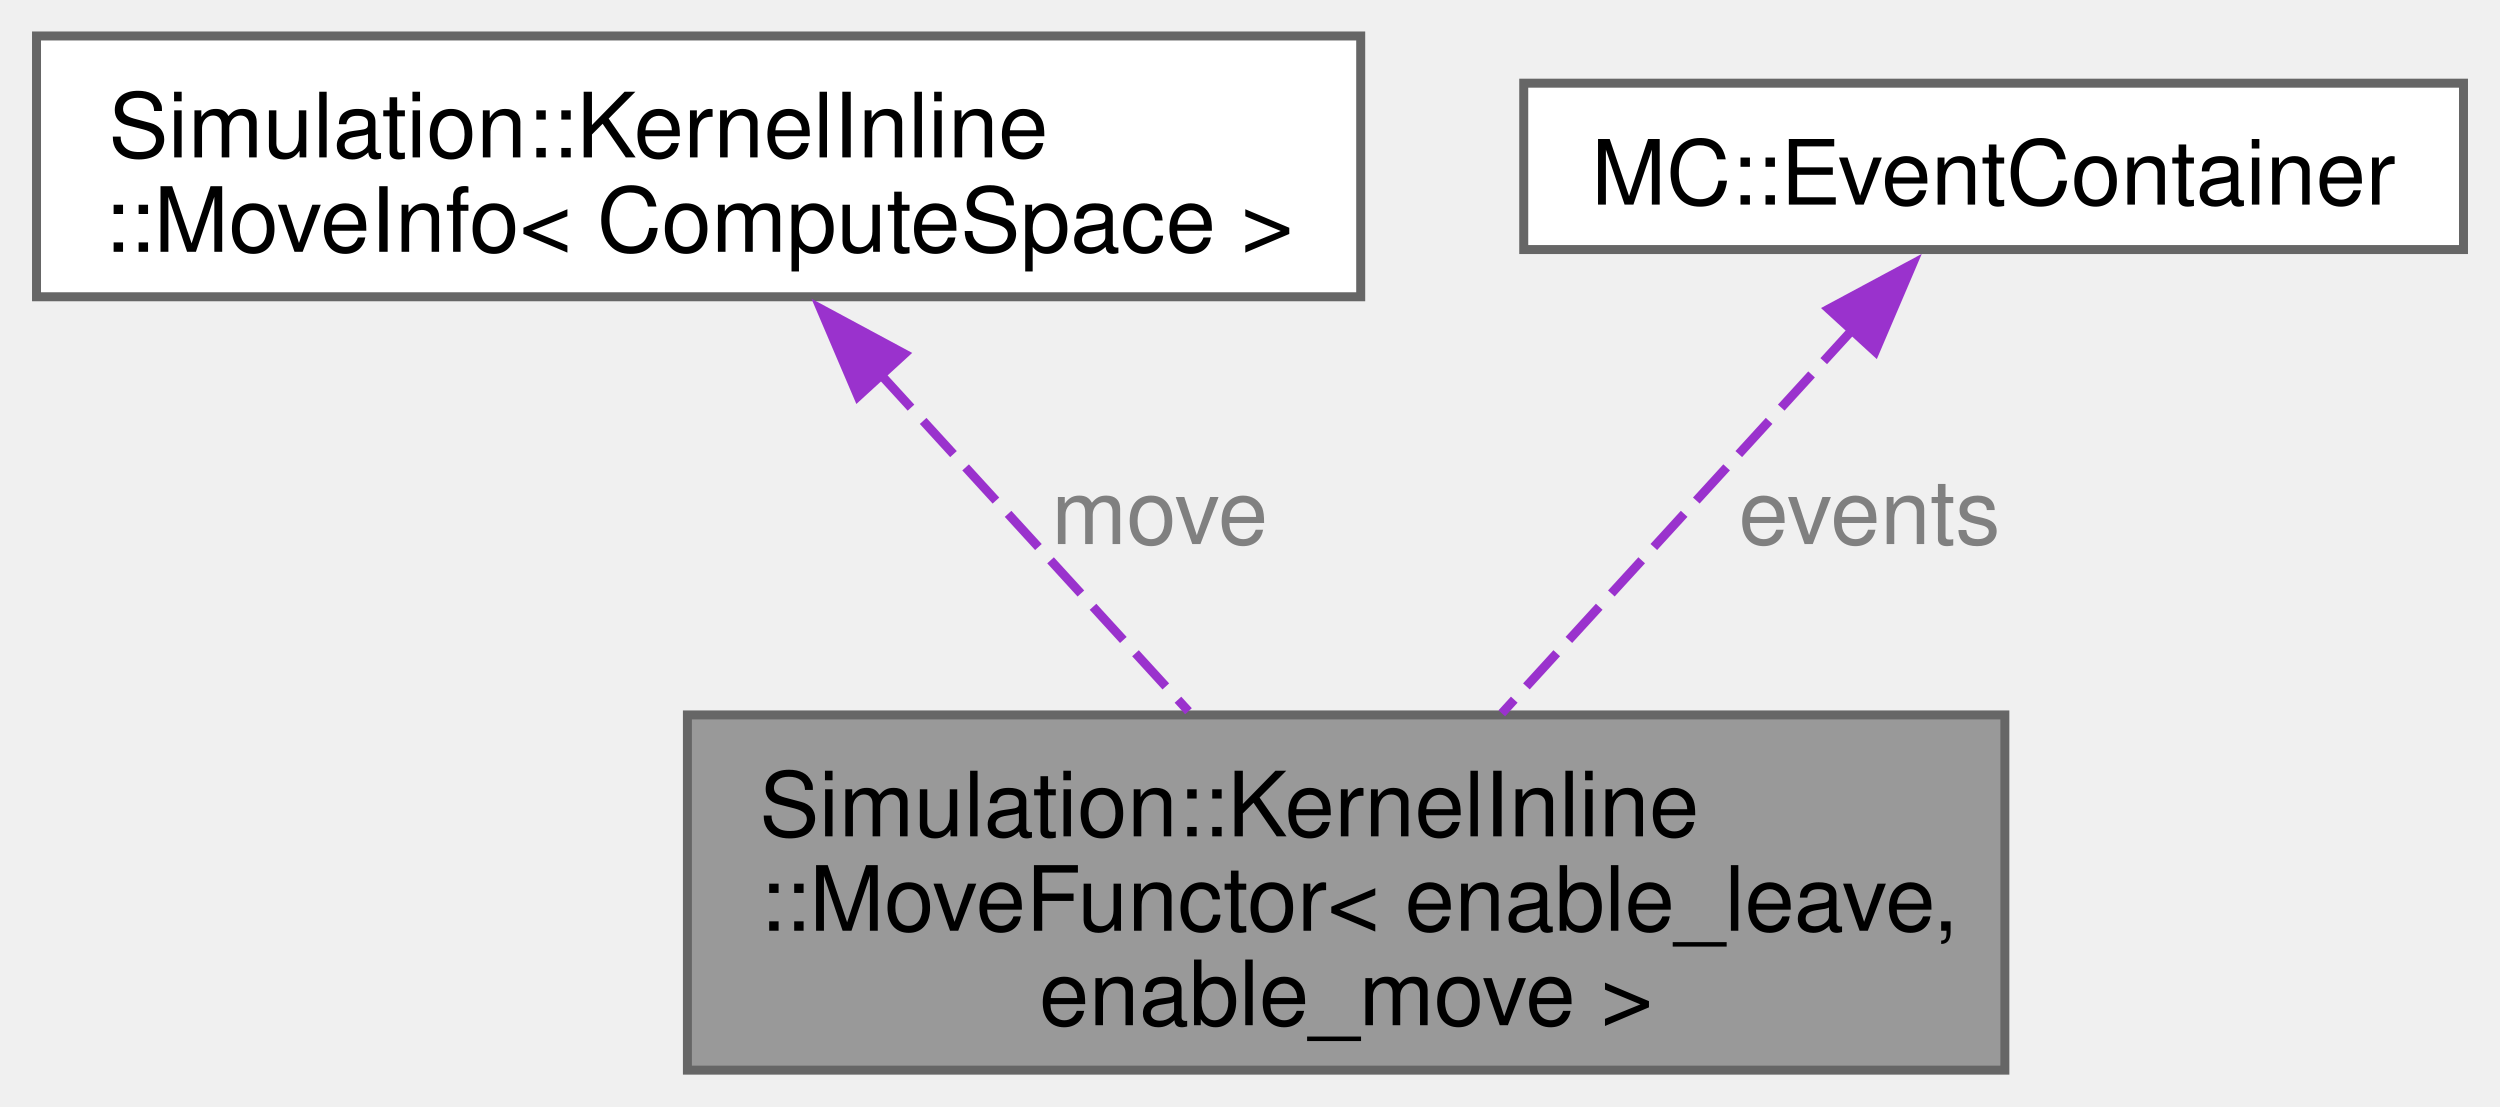
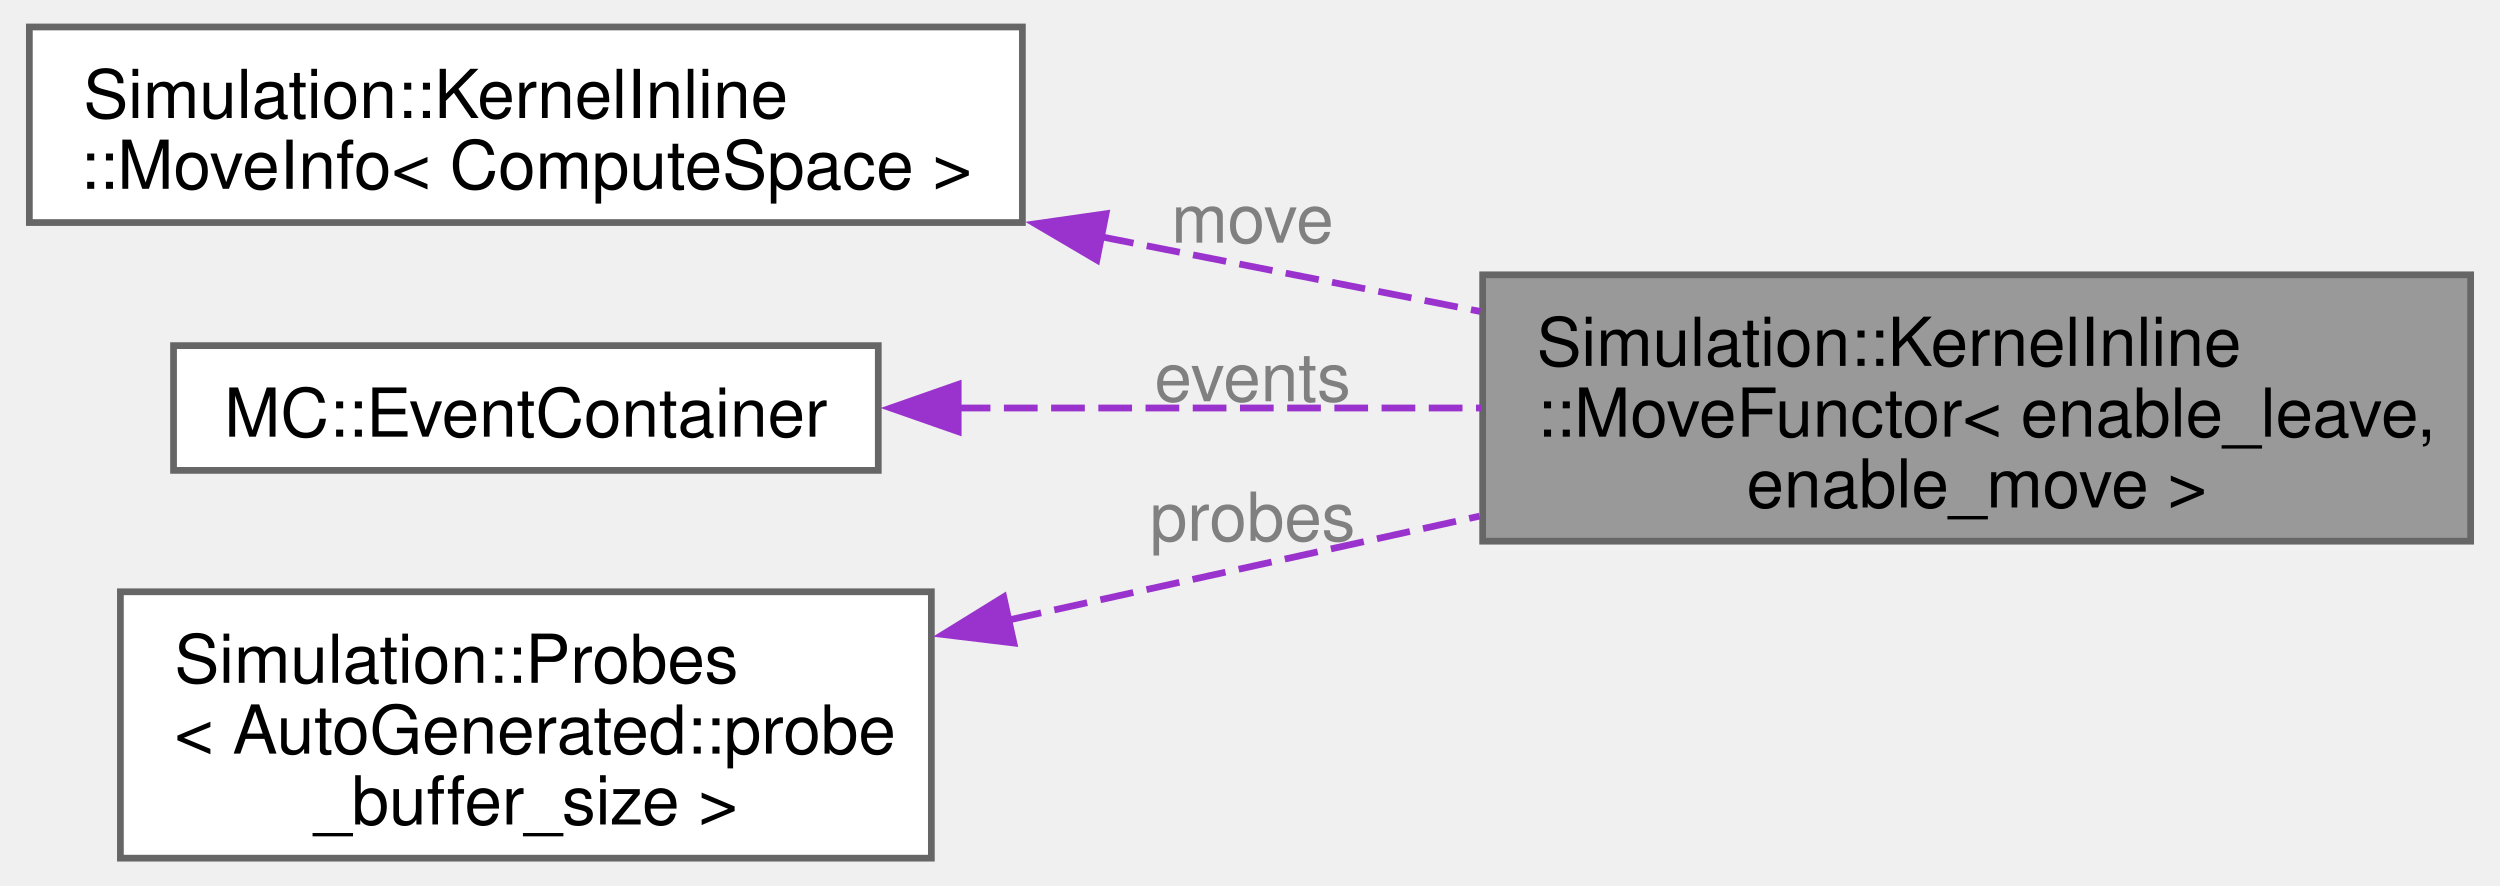
- <svg xmlns="http://www.w3.org/2000/svg" xmlns:xlink="http://www.w3.org/1999/xlink" width="278pt" height="123pt" viewBox="0.00 0.00 277.88 123.00">
-   <g id="graph0" class="graph" transform="scale(1 1) rotate(0) translate(4 119)">
+ <svg xmlns="http://www.w3.org/2000/svg" xmlns:xlink="http://www.w3.org/1999/xlink" width="370pt" height="131pt" viewBox="0.00 0.00 370.00 131.25">
+   <g id="graph0" class="graph" transform="scale(1 1) rotate(0) translate(4 127.25)">
    <g id="Node000001" class="node">
      <g id="a_Node000001">
        <a xlink:title=" ">
-           <polygon fill="#999999" stroke="#666666" points="218.88,-39.5 72.38,-39.5 72.38,0 218.88,0 218.88,-39.5" />
-           <text text-anchor="start" x="80.38" y="-26" font-family="Helvetica,sans-Serif" font-size="10.00">Simulation::KernelInline</text>
-           <text text-anchor="start" x="80.38" y="-15.5" font-family="Helvetica,sans-Serif" font-size="10.00">::MoveFunctor&lt; enable_leave,</text>
-           <text text-anchor="middle" x="145.62" y="-5" font-family="Helvetica,sans-Serif" font-size="10.00"> enable_move &gt;</text>
+           <polygon fill="#999999" stroke="#666666" points="362,-86.5 215.5,-86.5 215.5,-47 362,-47 362,-86.5" />
+           <text text-anchor="start" x="223.5" y="-73" font-family="Helvetica,sans-Serif" font-size="10.00">Simulation::KernelInline</text>
+           <text text-anchor="start" x="223.5" y="-62.5" font-family="Helvetica,sans-Serif" font-size="10.00">::MoveFunctor&lt; enable_leave,</text>
+           <text text-anchor="middle" x="288.75" y="-52" font-family="Helvetica,sans-Serif" font-size="10.00"> enable_move &gt;</text>
        </a>
      </g>
    </g>
    <g id="Node000002" class="node">
      <g id="a_Node000002">
        <a xlink:href="structSimulation_1_1KernelInline_1_1MoveInfo.html" target="_top" xlink:title=" ">
-           <polygon fill="white" stroke="#666666" points="147.25,-115 0,-115 0,-86 147.25,-86 147.25,-115" />
-           <text text-anchor="start" x="8" y="-101.5" font-family="Helvetica,sans-Serif" font-size="10.00">Simulation::KernelInline</text>
-           <text text-anchor="middle" x="73.62" y="-91" font-family="Helvetica,sans-Serif" font-size="10.00">::MoveInfo&lt; ComputeSpace &gt;</text>
+           <polygon fill="white" stroke="#666666" points="147.25,-123.25 0,-123.25 0,-94.25 147.25,-94.25 147.25,-123.25" />
+           <text text-anchor="start" x="8" y="-109.75" font-family="Helvetica,sans-Serif" font-size="10.00">Simulation::KernelInline</text>
+           <text text-anchor="middle" x="73.62" y="-99.25" font-family="Helvetica,sans-Serif" font-size="10.00">::MoveInfo&lt; ComputeSpace &gt;</text>
        </a>
      </g>
    </g>
    <g id="edge1_Node000001_Node000002" class="edge">
      <g id="a_edge1_Node000001_Node000002">
        <a xlink:title=" ">
-           <path fill="none" stroke="#9a32cd" stroke-dasharray="5,2" d="M93.87,-77.36C104.64,-65.57 117.77,-51.22 128.1,-39.91" />
-           <polygon fill="#9a32cd" stroke="#9a32cd" points="91.35,-74.92 87.19,-84.67 96.52,-79.65 91.35,-74.92" />
+           <path fill="none" stroke="#9a32cd" stroke-dasharray="5,2" d="M158.82,-92.16C177.45,-88.49 197.04,-84.63 215.16,-81.06" />
+           <polygon fill="#9a32cd" stroke="#9a32cd" points="158.29,-88.69 149.16,-94.06 159.65,-95.56 158.29,-88.69" />
        </a>
      </g>
-       <text text-anchor="middle" x="124.91" y="-58.5" font-family="Helvetica,sans-Serif" font-size="10.00" fill="grey"> move</text>
+       <text text-anchor="middle" x="181.38" y="-91.26" font-family="Helvetica,sans-Serif" font-size="10.00" fill="grey"> move</text>
    </g>
    <g id="Node000003" class="node">
      <g id="a_Node000003">
        <a xlink:href="structMC_1_1EventContainer.html" target="_top" xlink:title="Use to count events that occurs during Monte-Carlo processing cycles.">
-           <polygon fill="white" stroke="#666666" points="269.88,-109.75 165.38,-109.75 165.38,-91.25 269.88,-91.25 269.88,-109.75" />
-           <text text-anchor="middle" x="217.62" y="-96.25" font-family="Helvetica,sans-Serif" font-size="10.00">MC::EventContainer</text>
+           <polygon fill="white" stroke="#666666" points="125.88,-76 21.38,-76 21.38,-57.5 125.88,-57.5 125.88,-76" />
+           <text text-anchor="middle" x="73.62" y="-62.5" font-family="Helvetica,sans-Serif" font-size="10.00">MC::EventContainer</text>
        </a>
      </g>
    </g>
    <g id="edge2_Node000001_Node000003" class="edge">
      <g id="a_edge2_Node000001_Node000003">
        <a xlink:title=" ">
-           <path fill="none" stroke="#9a32cd" stroke-dasharray="5,2" d="M202.11,-82.53C190.59,-69.93 174.87,-52.73 162.94,-39.68" />
-           <polygon fill="#9a32cd" stroke="#9a32cd" points="199.29,-84.64 208.62,-89.65 204.46,-79.91 199.29,-84.64" />
+           <path fill="none" stroke="#9a32cd" stroke-dasharray="5,2" d="M137.51,-66.75C161.93,-66.75 190.04,-66.75 215.29,-66.75" />
+           <polygon fill="#9a32cd" stroke="#9a32cd" points="137.73,-63.25 127.73,-66.75 137.73,-70.25 137.73,-63.25" />
        </a>
      </g>
-       <text text-anchor="middle" x="203.82" y="-58.5" font-family="Helvetica,sans-Serif" font-size="10.00" fill="grey"> events</text>
+       <text text-anchor="middle" x="181.38" y="-67.75" font-family="Helvetica,sans-Serif" font-size="10.00" fill="grey"> events</text>
+     </g>
+     <g id="Node000004" class="node">
+       <g id="a_Node000004">
+         <a xlink:href="classSimulation_1_1Probes.html" target="_top" xlink:title=" ">
+           <polygon fill="white" stroke="#666666" points="133.75,-39.5 13.5,-39.5 13.5,0 133.75,0 133.75,-39.5" />
+           <text text-anchor="start" x="21.5" y="-26" font-family="Helvetica,sans-Serif" font-size="10.00">Simulation::Probes</text>
+           <text text-anchor="start" x="21.5" y="-15.5" font-family="Helvetica,sans-Serif" font-size="10.00">&lt; AutoGenerated::probe</text>
+           <text text-anchor="middle" x="73.62" y="-5" font-family="Helvetica,sans-Serif" font-size="10.00">_buffer_size &gt;</text>
+         </a>
+       </g>
+     </g>
+     <g id="edge3_Node000001_Node000004" class="edge">
+       <g id="a_edge3_Node000001_Node000004">
+         <a xlink:title=" ">
+           <path fill="none" stroke="#9a32cd" stroke-dasharray="5,2" d="M145.14,-35.3C167.58,-40.25 192.45,-45.73 215.05,-50.72" />
+           <polygon fill="#9a32cd" stroke="#9a32cd" points="145.99,-31.9 135.47,-33.17 144.48,-38.74 145.99,-31.9" />
+         </a>
+       </g>
+       <text text-anchor="middle" x="181.38" y="-47.06" font-family="Helvetica,sans-Serif" font-size="10.00" fill="grey"> probes</text>
    </g>
  </g>
</svg>
